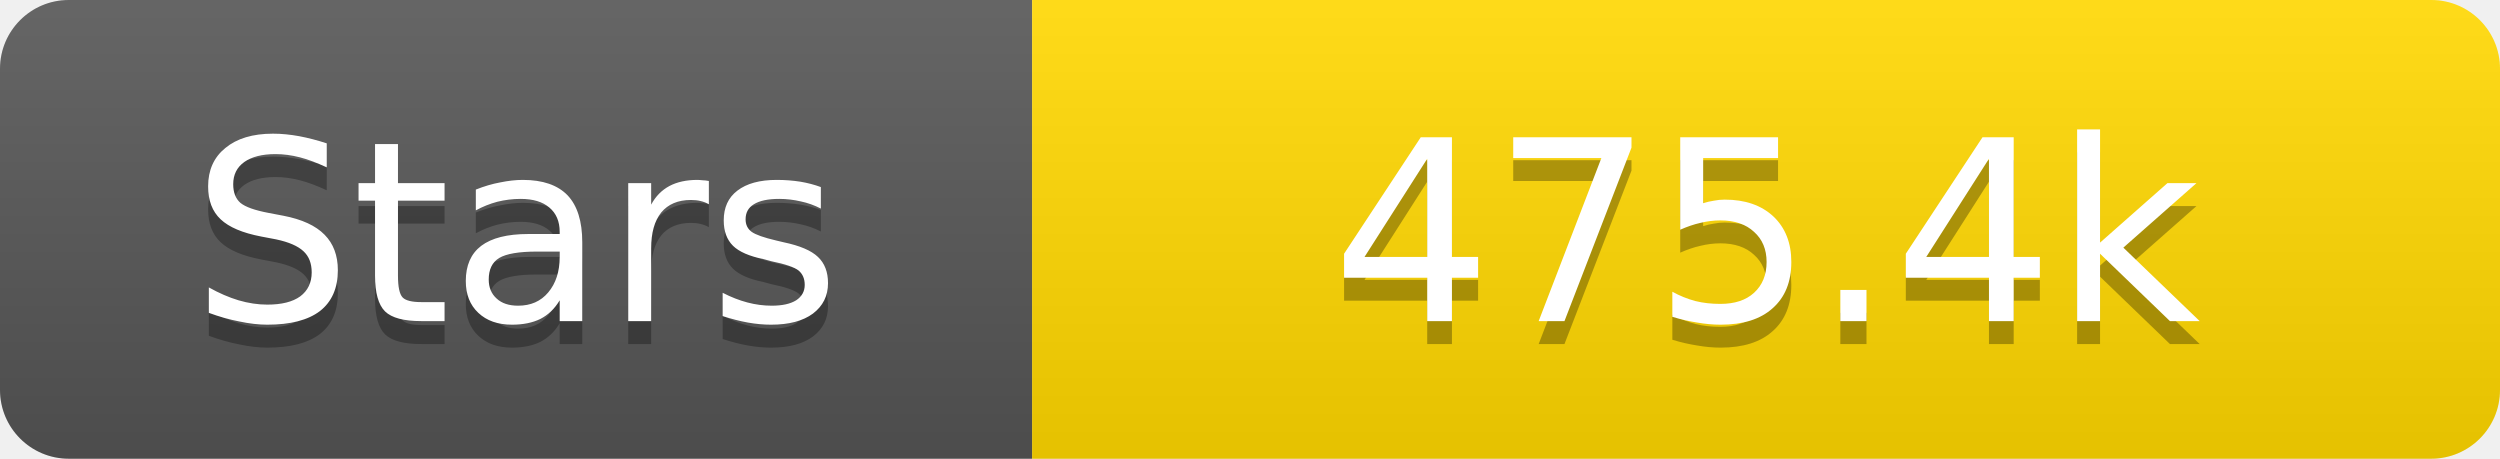
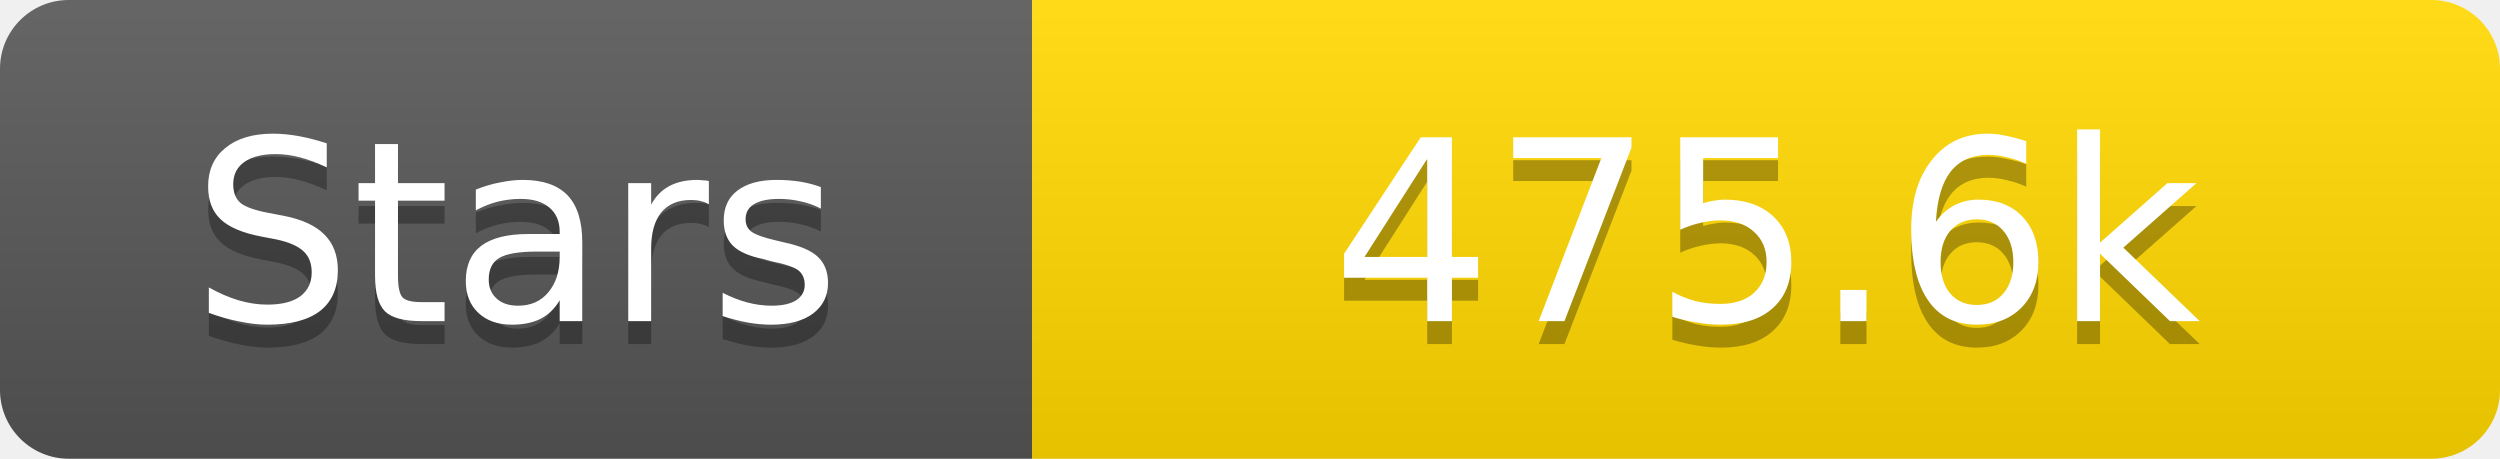
<svg xmlns="http://www.w3.org/2000/svg" width="109" height="20">
  <linearGradient id="s" x2="0" y2="100%">
    <stop offset="0" stop-color="#fff" stop-opacity=".1" />
    <stop offset="1" stop-opacity=".1" />
  </linearGradient>
  <clipPath id="r">
    <rect width="109" height="20" rx="3" fill="#fff" />
  </clipPath>
  <g clip-path="url(#r)">
    <rect width="45" height="20" fill="#555" />
    <rect x="45" width="64" height="20" fill="#ffd700" />
    <rect width="109" height="20" fill="url(#s)" />
  </g>
  <g fill="#fff" text-anchor="middle" font-family="Verdana,Geneva,DejaVu Sans,sans-serif" text-rendering="geometricPrecision" font-size="11">
    <text x="22.5" y="15" fill="#010101" fill-opacity=".3">Stars</text>
    <text x="22.5" y="14">Stars</text>
-     <text x="77.0" y="15" fill="#010101" fill-opacity=".3">475.4k</text>
-     <text x="77.0" y="14">475.4k</text>
+     <text x="77.0" y="15" fill="#010101" fill-opacity=".3">475.6k</text>
+     <text x="77.0" y="14">475.6k</text>
  </g>
</svg>
